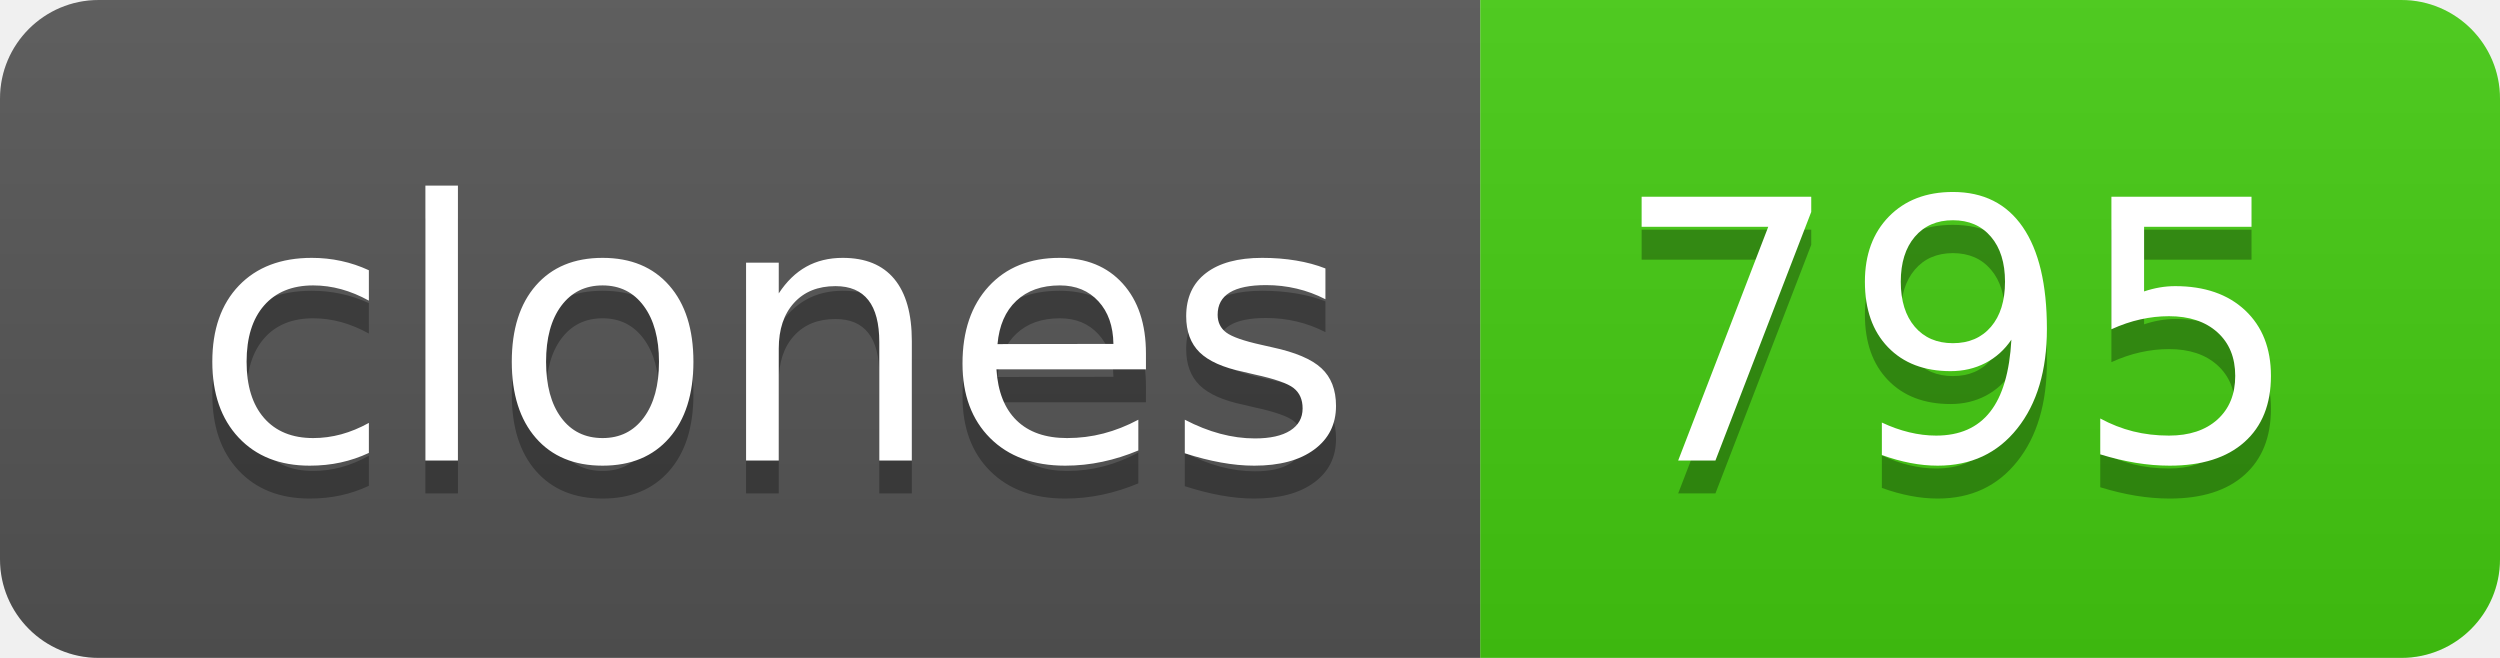
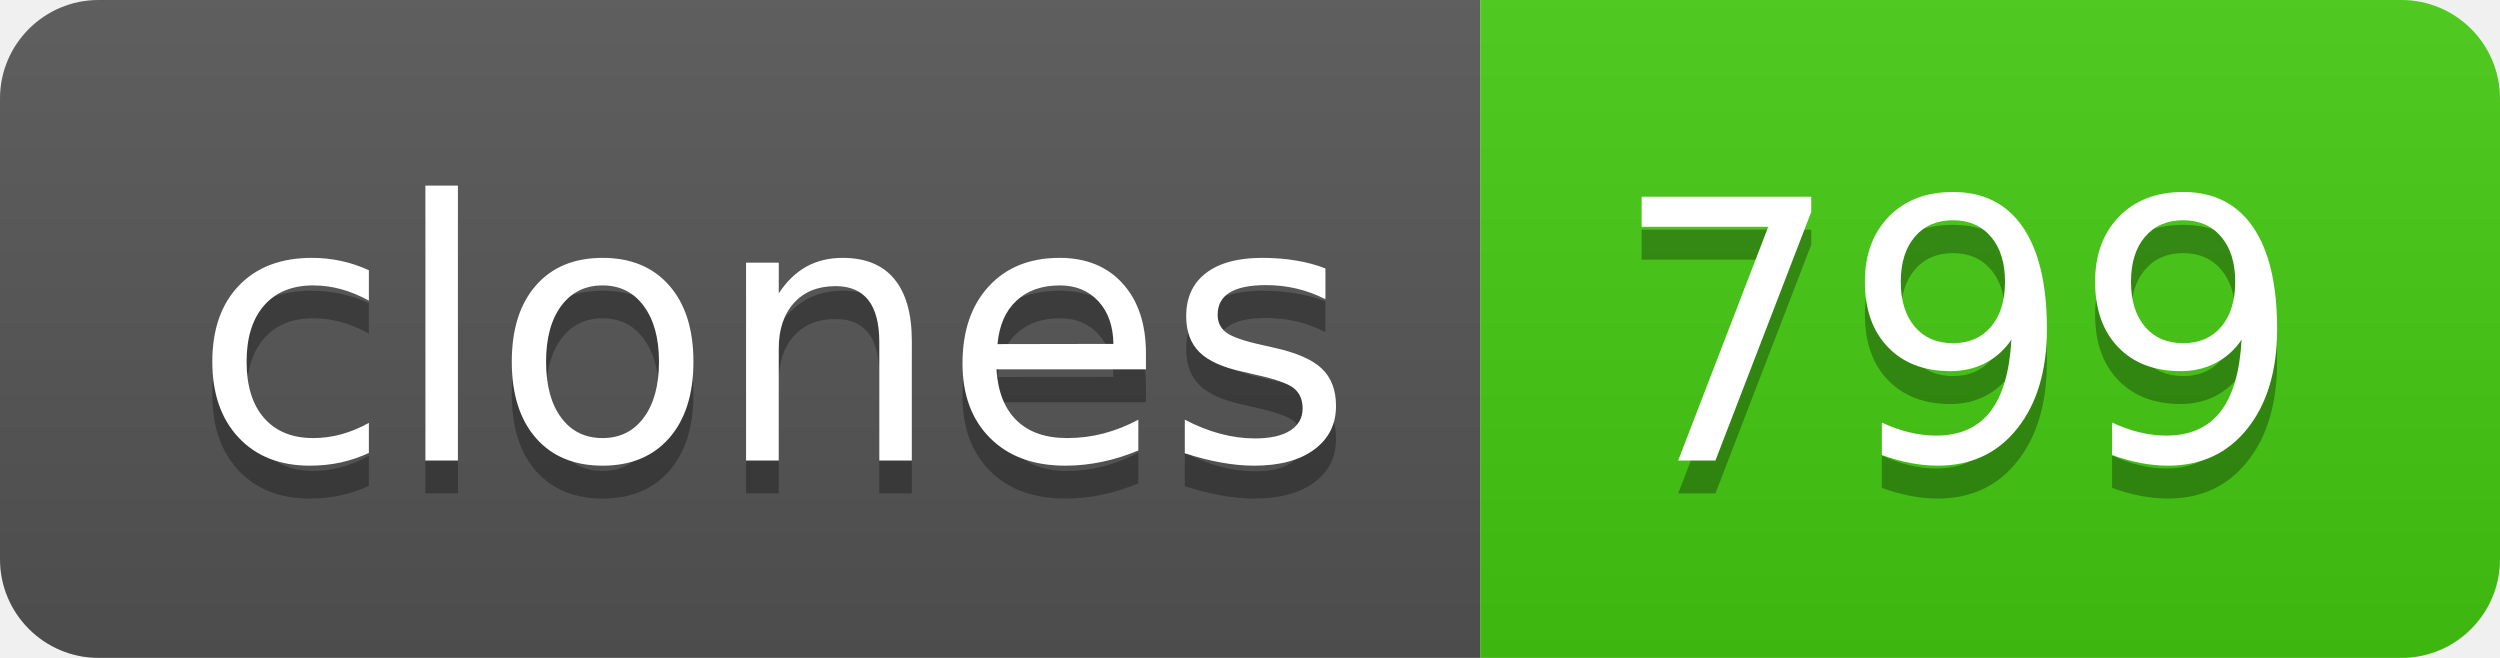
- <svg xmlns="http://www.w3.org/2000/svg" width="76" height="20" role="img" aria-label="clones: 795">
+ <svg xmlns="http://www.w3.org/2000/svg" width="76" height="20" role="img" aria-label="clones: 799">
  <linearGradient id="s" x2="0" y2="100%">
    <stop offset="0" stop-color="#bbb" stop-opacity=".1" />
    <stop offset="1" stop-opacity=".1" />
  </linearGradient>
  <clipPath id="r">
    <rect width="76" height="20" rx="3" fill="#fff" />
  </clipPath>
  <g clip-path="url(#r)">
    <rect width="45" height="20" fill="#555" />
    <rect x="45" width="31" height="20" fill="#4c1" />
    <rect width="76" height="20" fill="url(#s)" />
  </g>
  <g fill="#fff" text-anchor="middle" font-family="Verdana,Geneva,DejaVu Sans,sans-serif" text-rendering="geometricPrecision" font-size="110">
    <text aria-hidden="true" x="235" y="150" fill="#010101" fill-opacity=".3" transform="scale(.1)" textLength="350">clones</text>
    <text x="235" y="140" transform="scale(.1)" fill="#fff" textLength="350">clones</text>
-     <text aria-hidden="true" x="595" y="150" fill="#010101" fill-opacity=".3" transform="scale(.1)" textLength="210">795</text>
-     <text x="595" y="140" transform="scale(.1)" fill="#fff" textLength="210">795</text>
+     <text aria-hidden="true" x="595" y="150" fill="#010101" fill-opacity=".3" transform="scale(.1)" textLength="210">799</text>
+     <text x="595" y="140" transform="scale(.1)" fill="#fff" textLength="210">799</text>
  </g>
</svg>
